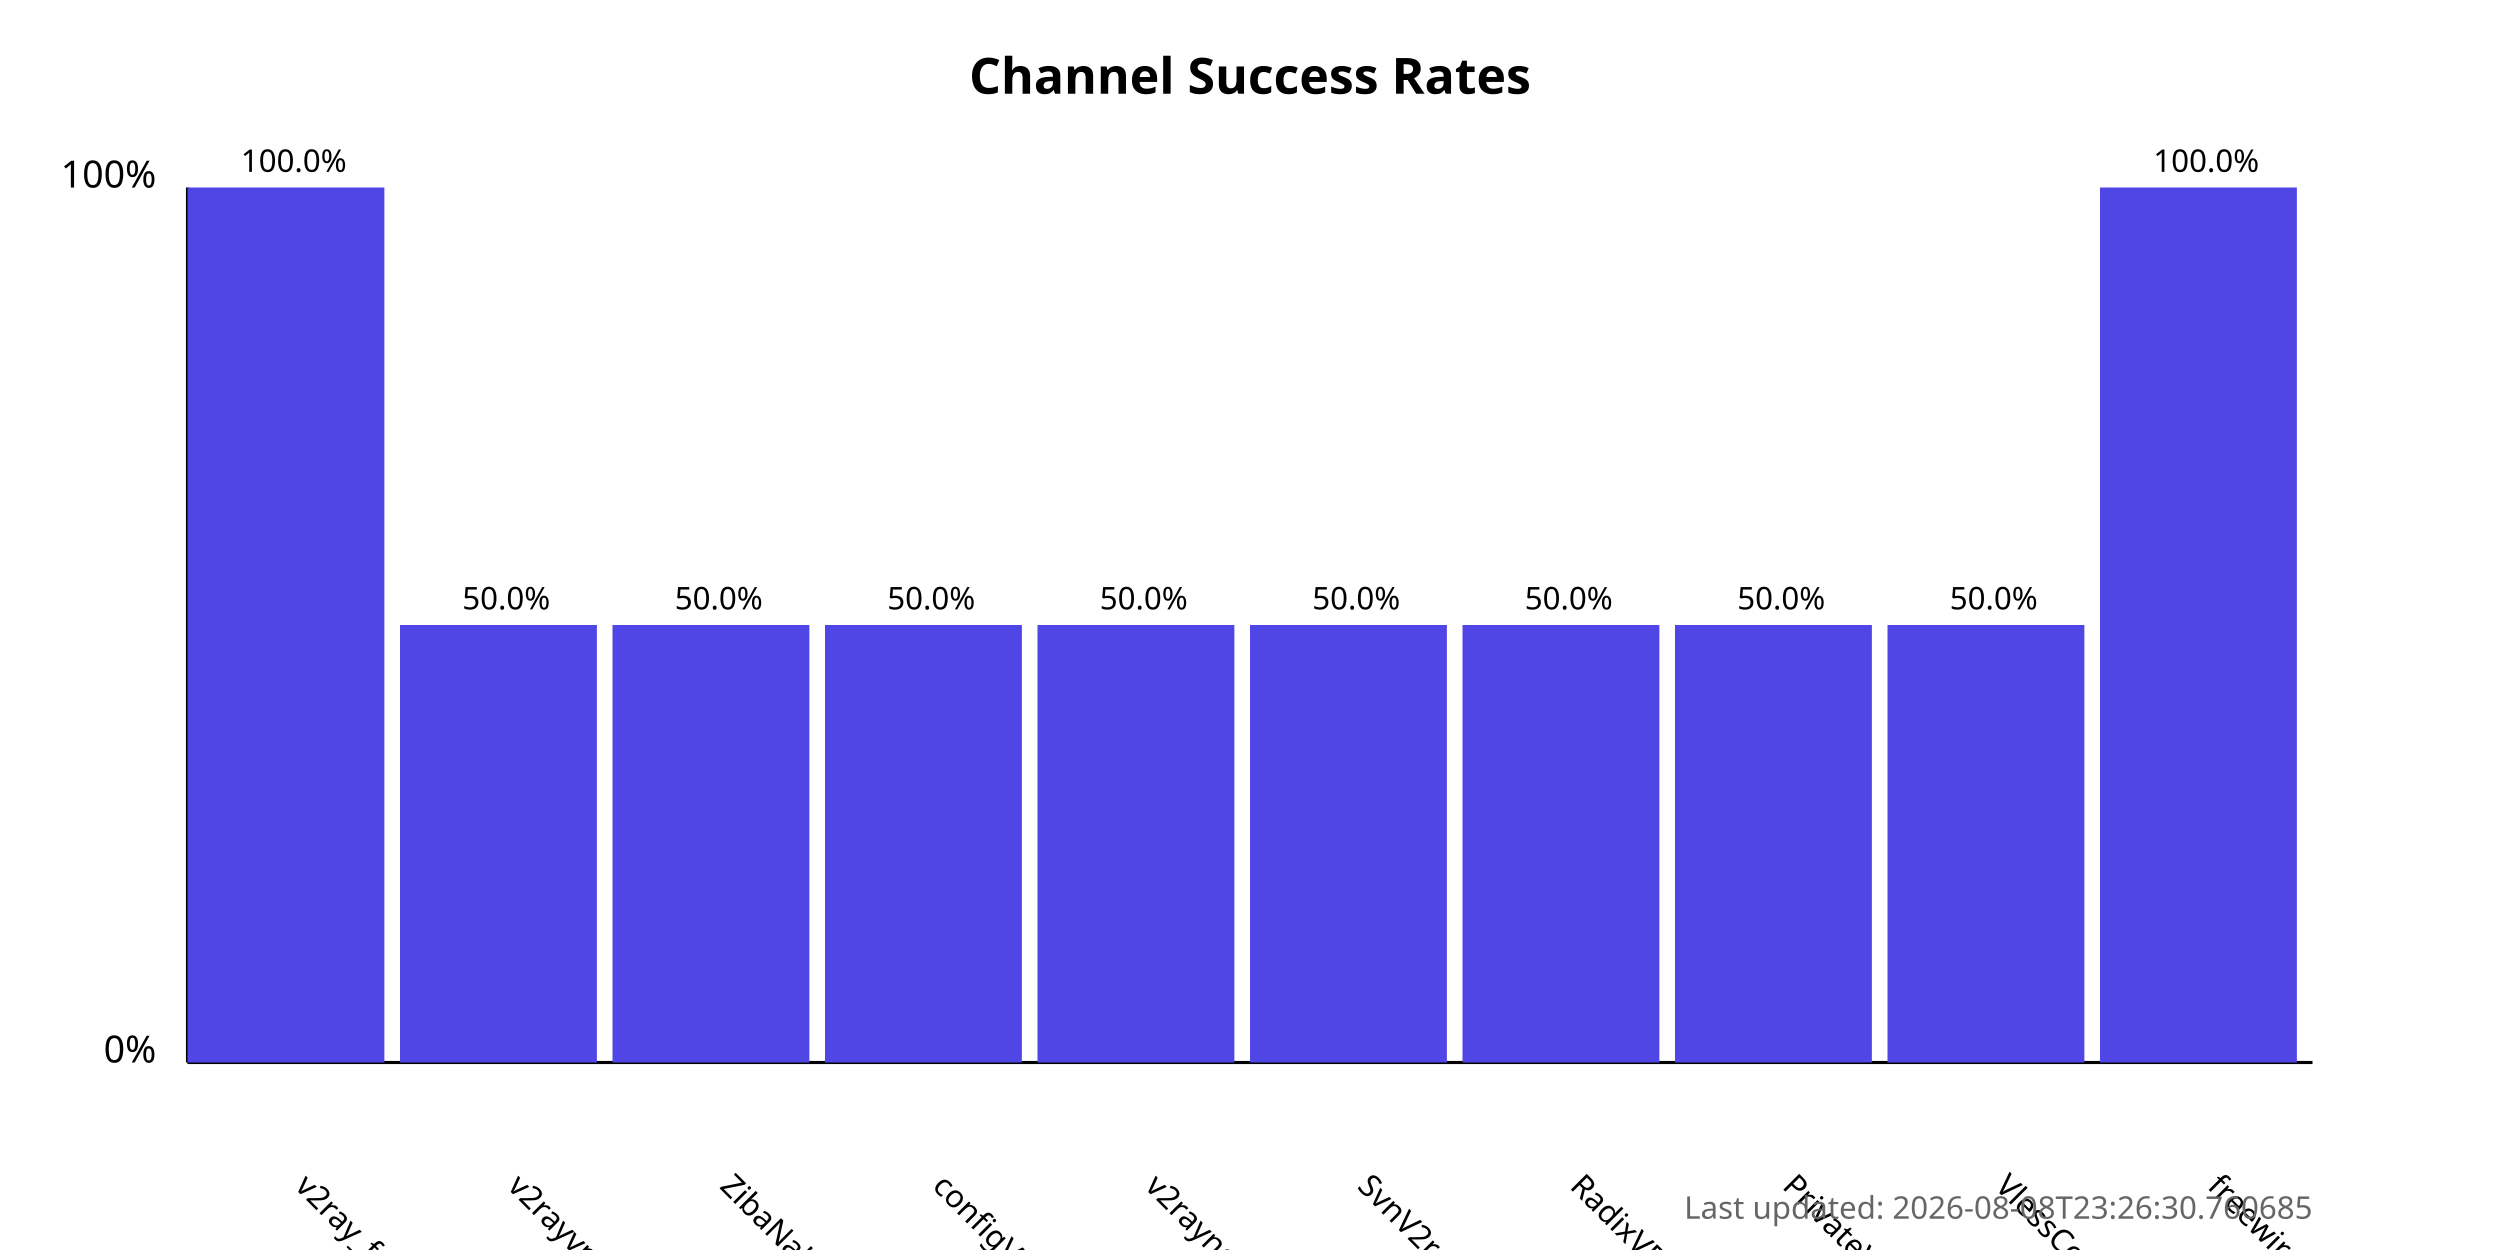
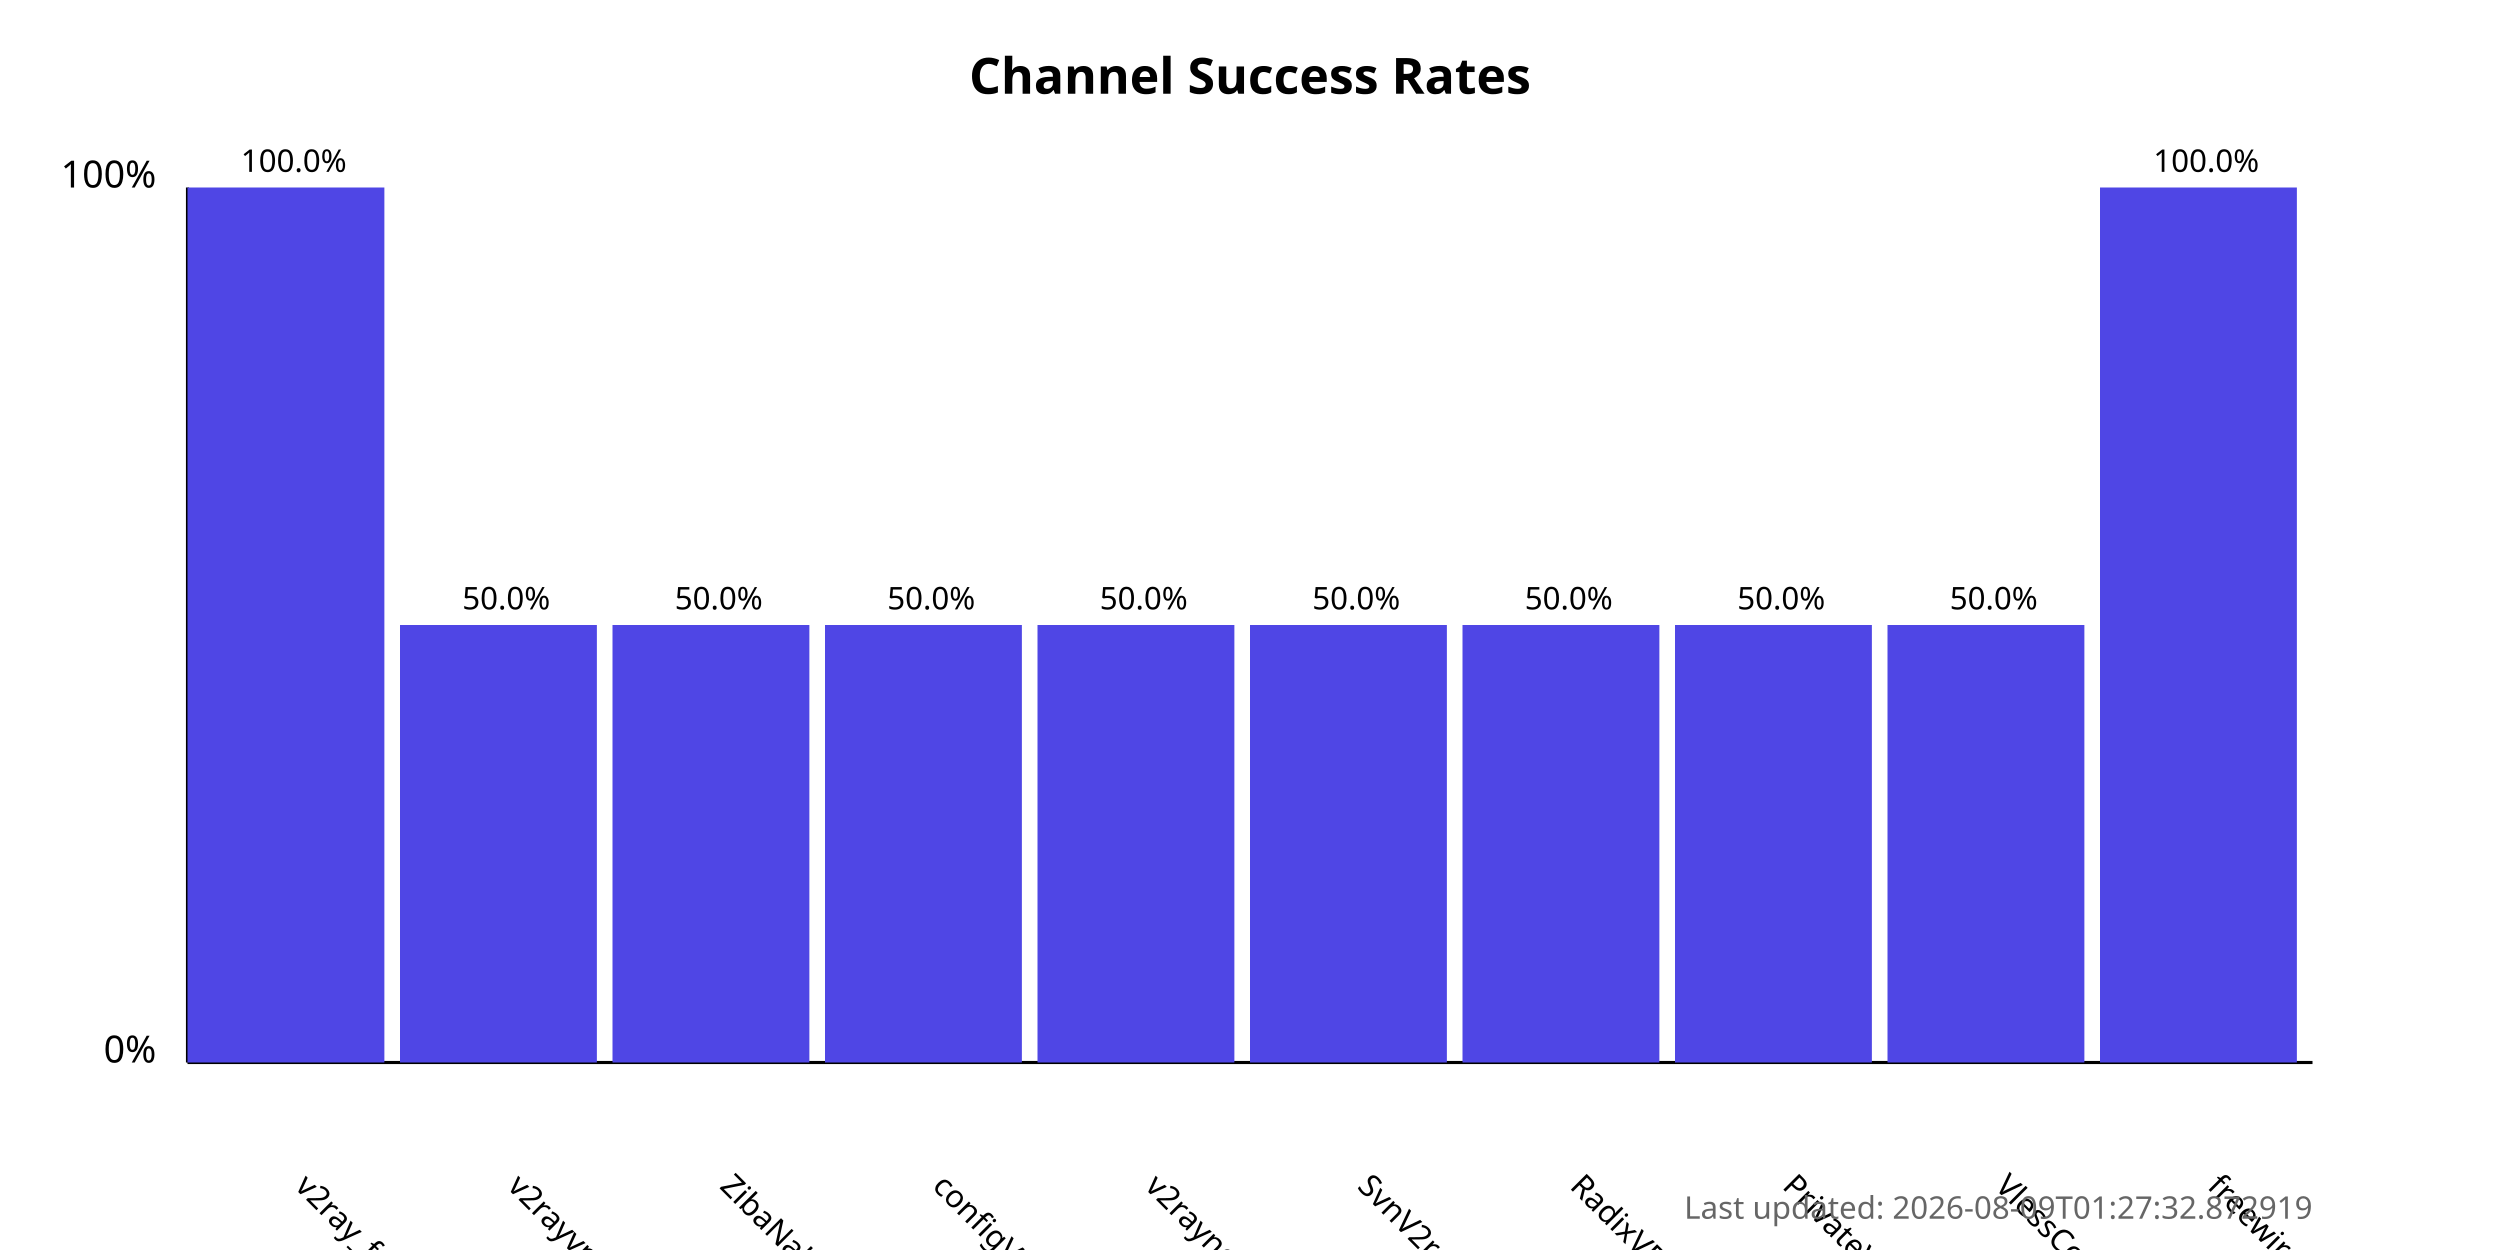
<svg xmlns="http://www.w3.org/2000/svg" width="800" height="400">
  <style>
            .chart-title { font: bold 16px sans-serif; }
            .axis-label { font: 12px sans-serif; }
            .tick-label { font: 10px sans-serif; }
            .bar { fill: #4f46e5; }
            .bar:hover { fill: #6366f1; }
            .timestamp { font: 10px sans-serif; fill: #666; }
        </style>
  <text x="400.0" y="30" text-anchor="middle" class="chart-title">
            Channel Success Rates
        </text>
  <line x1="60" y1="340" x2="60" y2="60" stroke="black" stroke-width="1" />
  <line x1="60" y1="340" x2="740" y2="340" stroke="black" stroke-width="1" />
  <text x="50" y="340" text-anchor="end" class="axis-label">0%</text>
  <text x="50" y="60" text-anchor="end" class="axis-label">100%</text>
  <g>
    <rect x="60" y="60.0" width="63.0" height="280.0" class="bar" />
    <text x="94.0" y="380" transform="rotate(45, 94.0, 380)" text-anchor="start" class="tick-label">
                v2ray_free_conf
            </text>
    <text x="94.0" y="55.0" text-anchor="middle" class="tick-label">
                100.0%
            </text>
  </g>
  <g>
    <rect x="128.0" y="200.0" width="63.0" height="140.0" class="bar" />
    <text x="162.0" y="380" transform="rotate(45, 162.0, 380)" text-anchor="start" class="tick-label">
                v2rayvpno
            </text>
    <text x="162.0" y="195.0" text-anchor="middle" class="tick-label">
                50.0%
            </text>
  </g>
  <g>
    <rect x="196.0" y="200.0" width="63.0" height="140.0" class="bar" />
    <text x="230.0" y="380" transform="rotate(45, 230.0, 380)" text-anchor="start" class="tick-label">
                ZibaNabz
            </text>
    <text x="230.0" y="195.0" text-anchor="middle" class="tick-label">
                50.0%
            </text>
  </g>
  <g>
    <rect x="264.0" y="200.0" width="63.0" height="140.0" class="bar" />
    <text x="298.0" y="380" transform="rotate(45, 298.0, 380)" text-anchor="start" class="tick-label">
                configV2rayForFree
            </text>
    <text x="298.0" y="195.0" text-anchor="middle" class="tick-label">
                50.0%
            </text>
  </g>
  <g>
    <rect x="332.0" y="200.0" width="63.0" height="140.0" class="bar" />
    <text x="366.0" y="380" transform="rotate(45, 366.0, 380)" text-anchor="start" class="tick-label">
                v2rayngvpn
            </text>
    <text x="366.0" y="195.0" text-anchor="middle" class="tick-label">
                50.0%
            </text>
  </g>
  <g>
    <rect x="400.0" y="200.0" width="63.0" height="140.0" class="bar" />
    <text x="434.0" y="380" transform="rotate(45, 434.0, 380)" text-anchor="start" class="tick-label">
                SvnV2ray
            </text>
    <text x="434.0" y="195.0" text-anchor="middle" class="tick-label">
                50.0%
            </text>
  </g>
  <g>
    <rect x="468.0" y="200.0" width="63.0" height="140.0" class="bar" />
    <text x="502.0" y="380" transform="rotate(45, 502.0, 380)" text-anchor="start" class="tick-label">
                RadixVPN
            </text>
    <text x="502.0" y="195.0" text-anchor="middle" class="tick-label">
                50.0%
            </text>
  </g>
  <g>
    <rect x="536.0" y="200.0" width="63.0" height="140.0" class="bar" />
    <text x="570.0" y="380" transform="rotate(45, 570.0, 380)" text-anchor="start" class="tick-label">
                PrivateVPNs
            </text>
    <text x="570.0" y="195.0" text-anchor="middle" class="tick-label">
                50.0%
            </text>
  </g>
  <g>
    <rect x="604.0" y="200.0" width="63.0" height="140.0" class="bar" />
    <text x="638.0" y="380" transform="rotate(45, 638.0, 380)" text-anchor="start" class="tick-label">
                VlessConfig
            </text>
    <text x="638.0" y="195.0" text-anchor="middle" class="tick-label">
                50.0%
            </text>
  </g>
  <g>
    <rect x="672.0" y="60.0" width="63.0" height="280.0" class="bar" />
    <text x="706.0" y="380" transform="rotate(45, 706.0, 380)" text-anchor="start" class="tick-label">
                freewireguard
            </text>
    <text x="706.0" y="55.0" text-anchor="middle" class="tick-label">
                100.0%
            </text>
  </g>
  <text x="740" y="390" text-anchor="end" class="timestamp">
-             Last updated: 2026-08-08T23:26:30.760685
+             Last updated: 2026-08-09T01:27:32.872919
        </text>
</svg>
